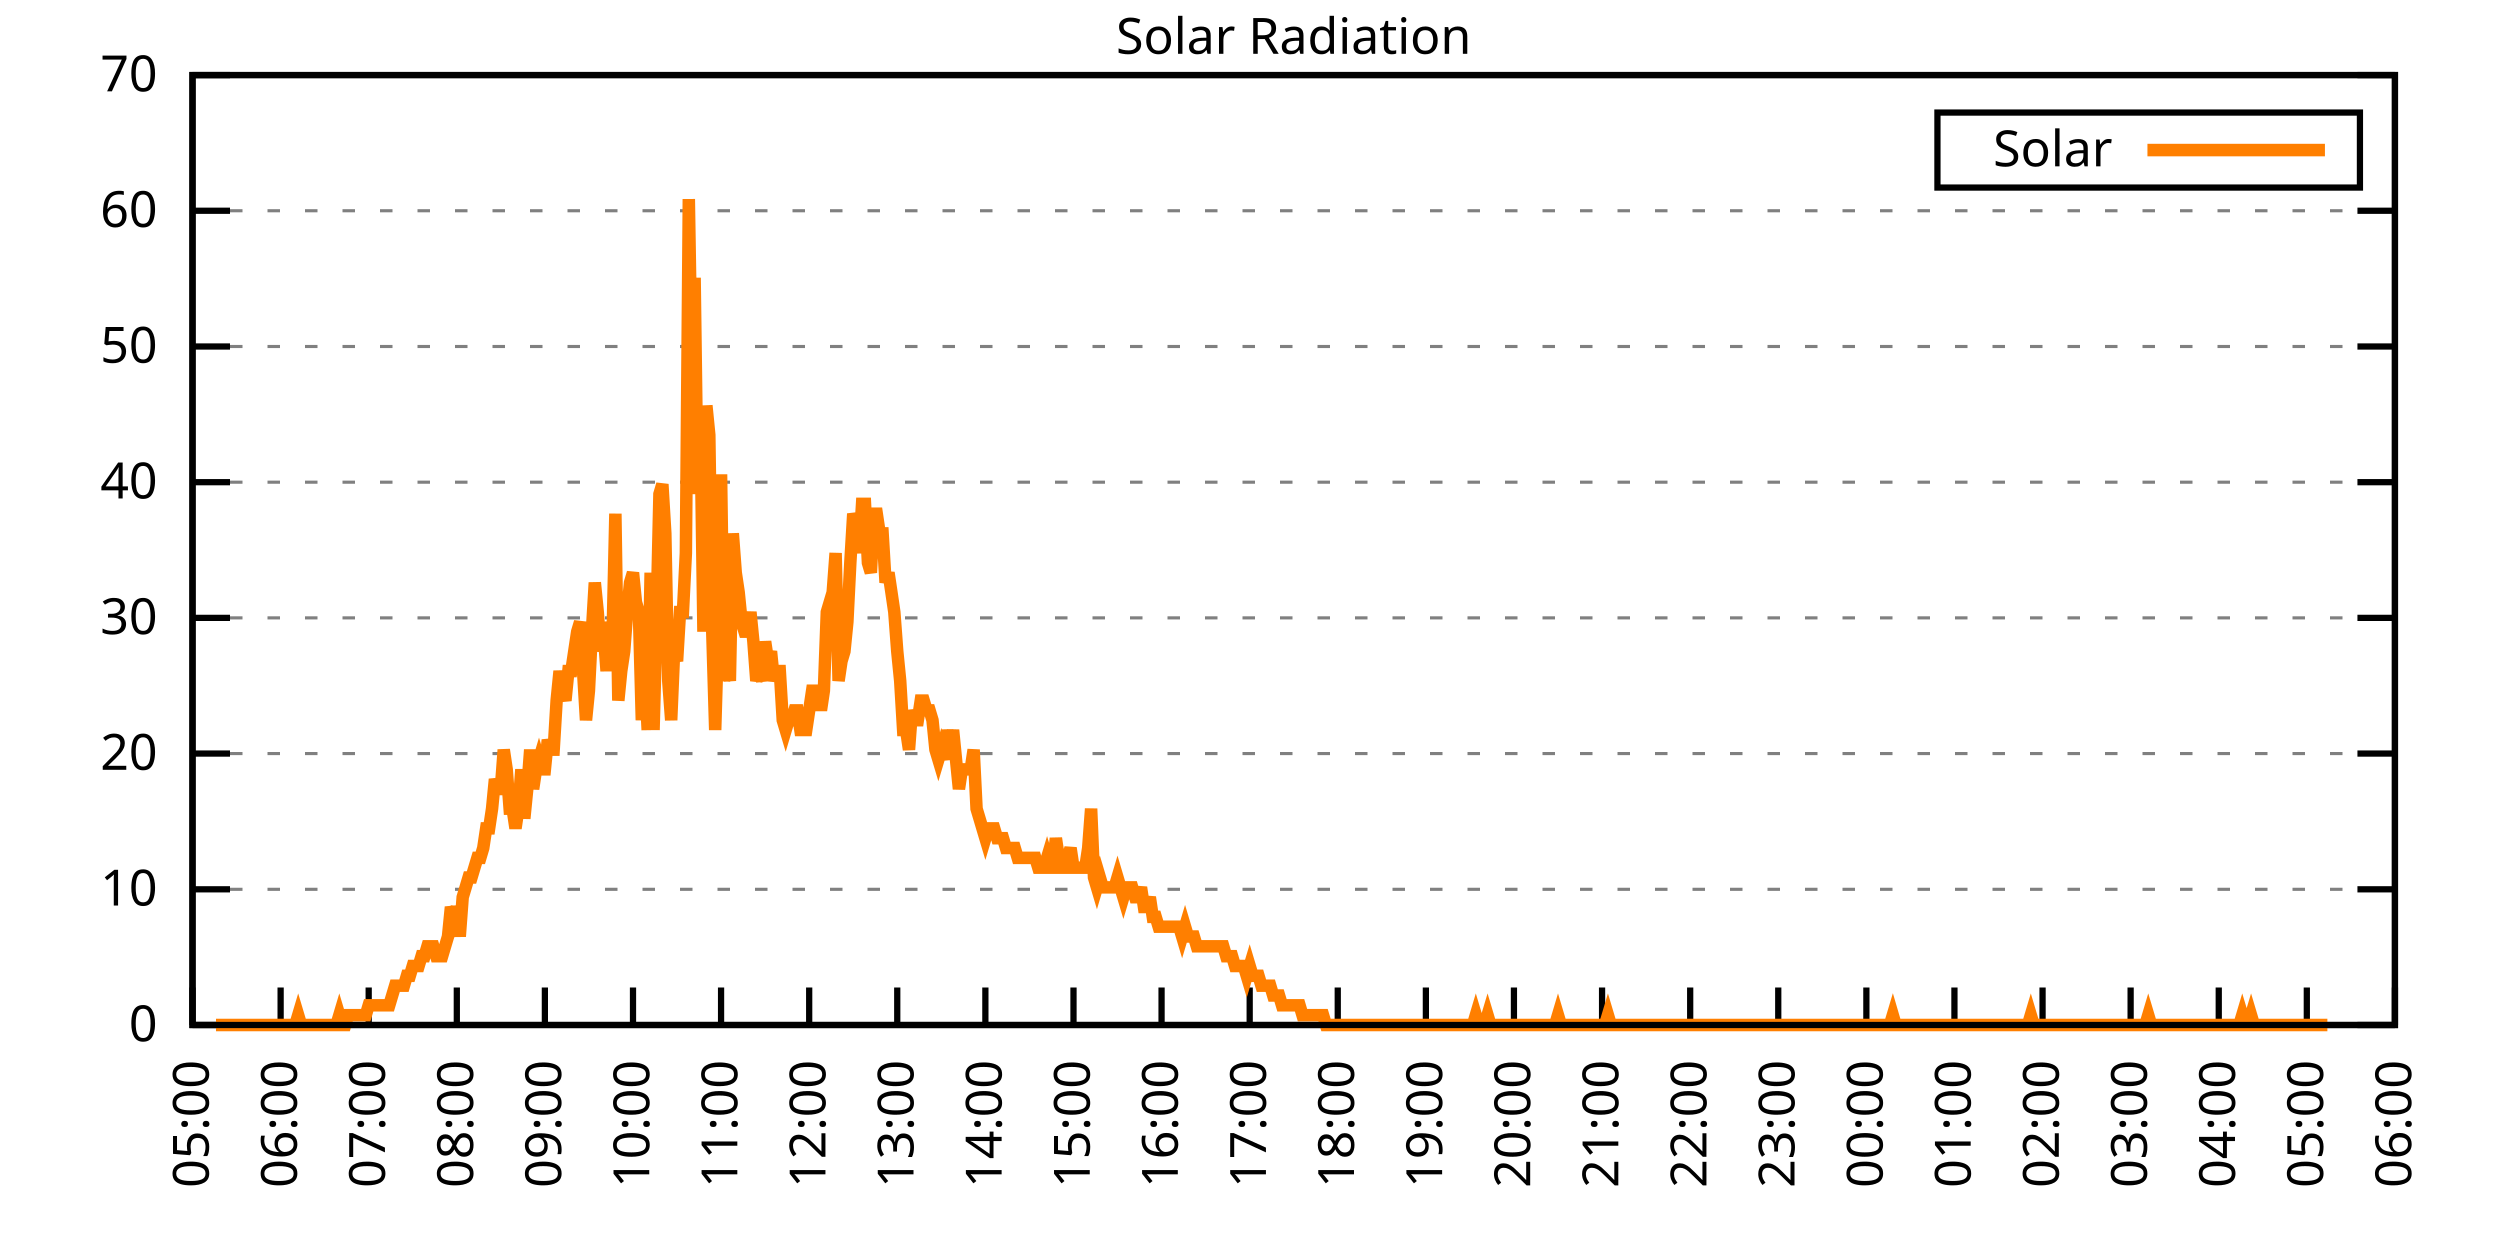
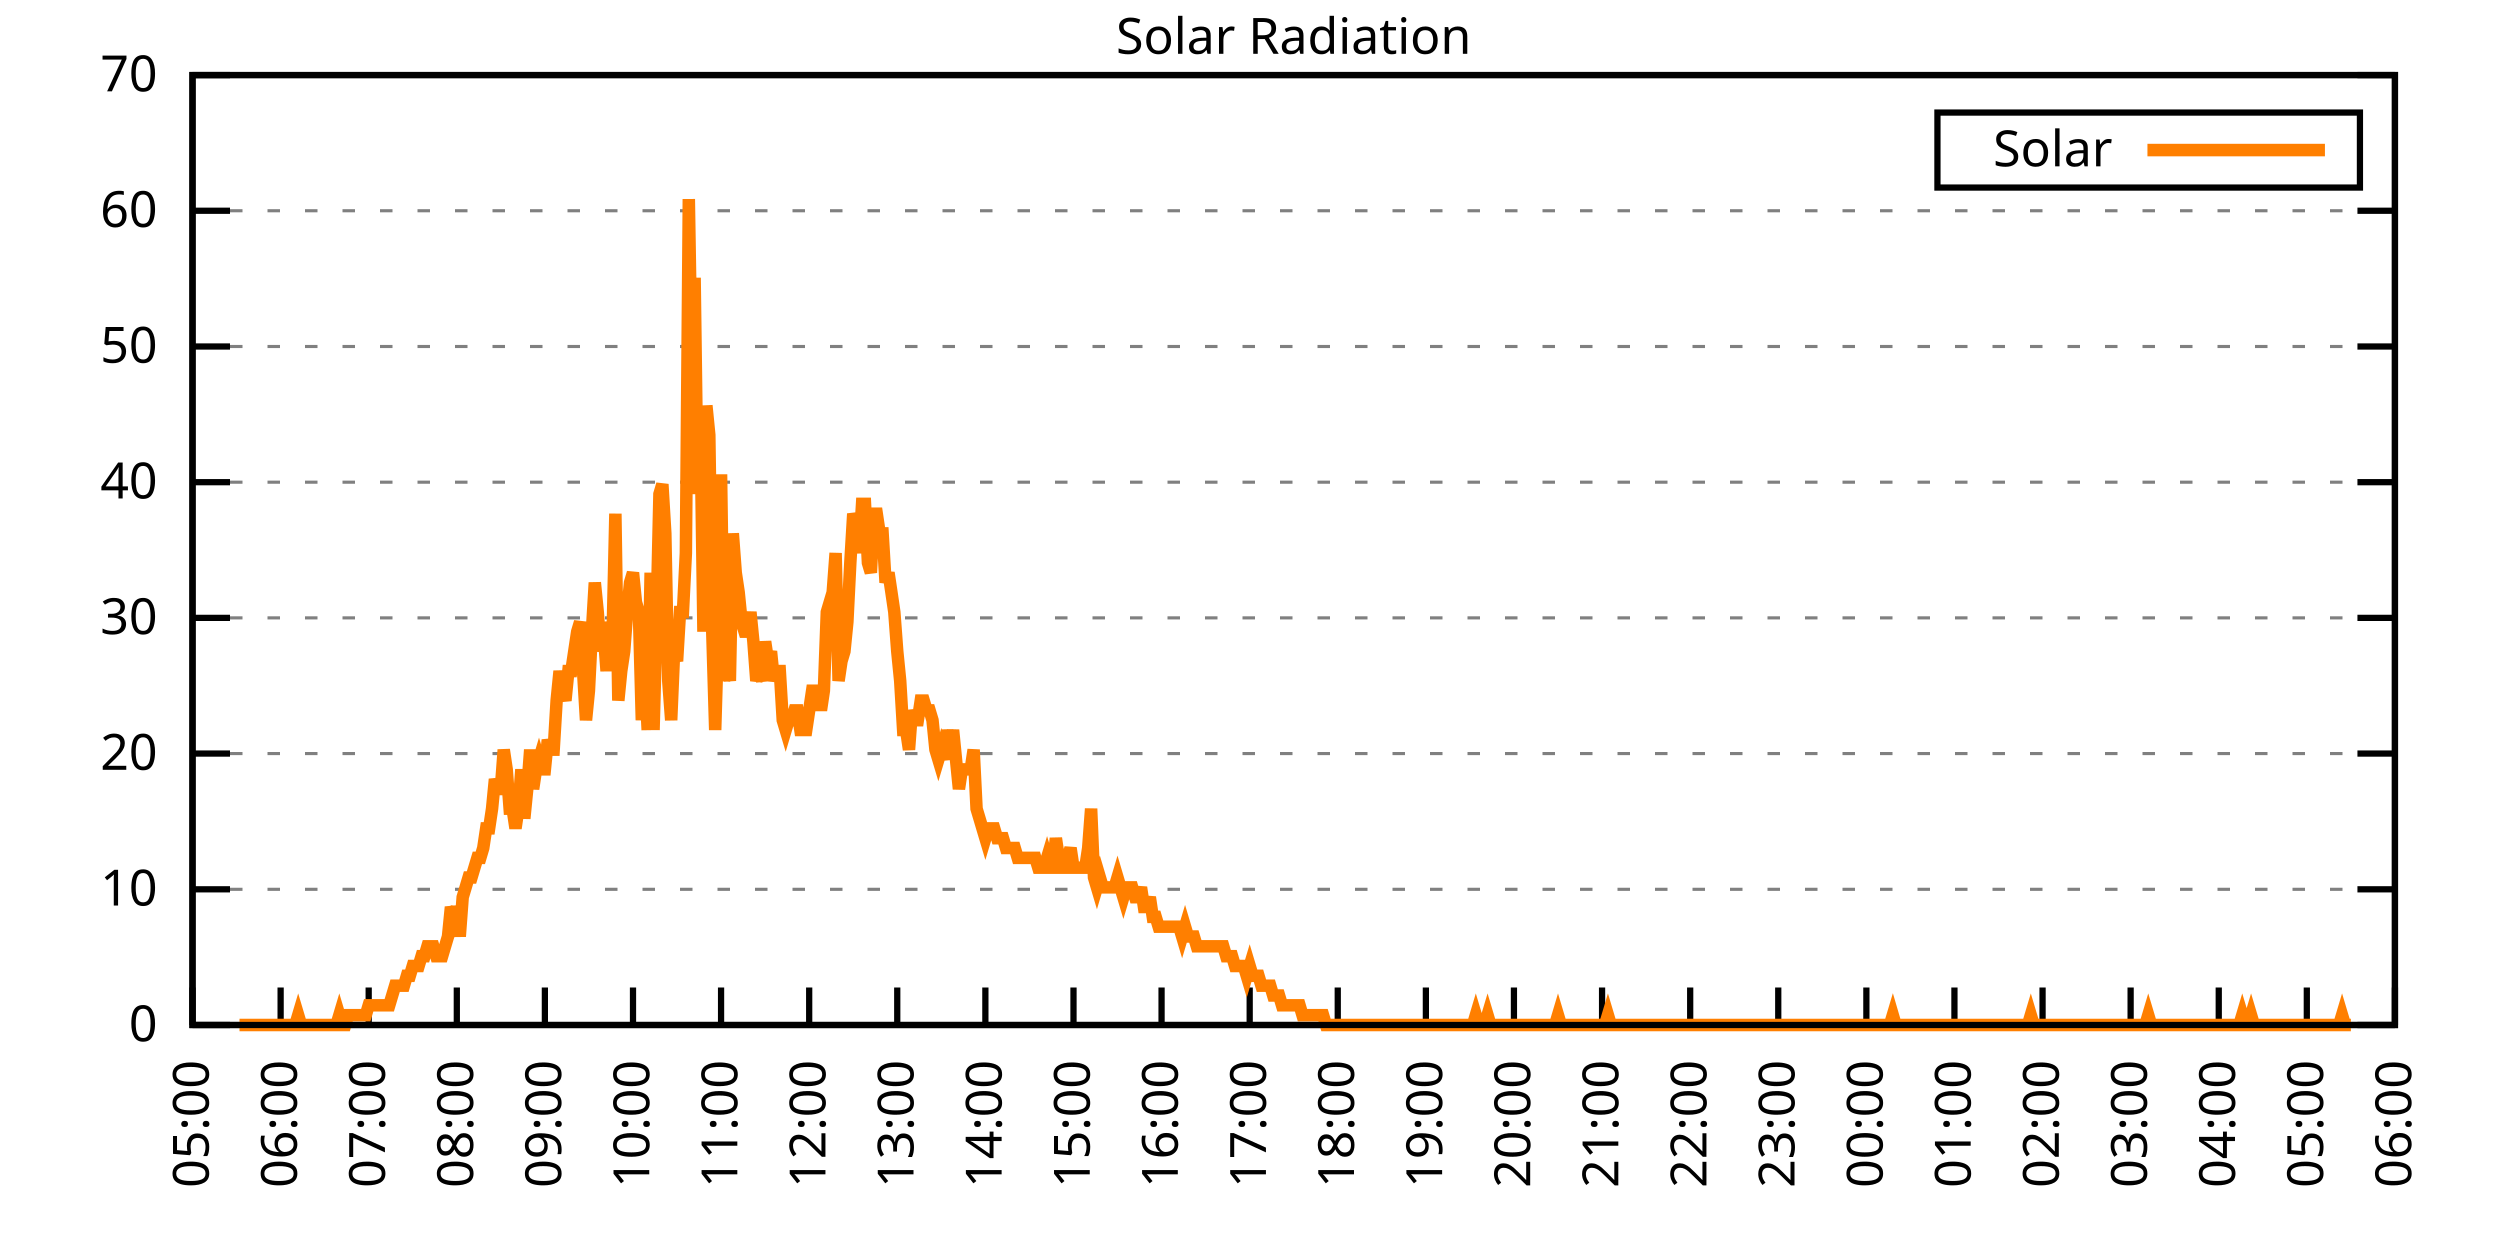
<svg xmlns="http://www.w3.org/2000/svg" xmlns:xlink="http://www.w3.org/1999/xlink" width="400" height="200" viewBox="0 0 400 200">
  <g id="gnuplot_canvas">
    <rect x="0" y="0" width="400" height="200" fill="none" />
    <defs>
      <circle id="gpDot" r="0.5" stroke-width="0.5" stroke="currentColor" />
      <path id="gpPt0" stroke-width="0.333" stroke="currentColor" d="M-1,0 h2 M0,-1 v2" />
      <path id="gpPt1" stroke-width="0.333" stroke="currentColor" d="M-1,-1 L1,1 M1,-1 L-1,1" />
      <path id="gpPt2" stroke-width="0.333" stroke="currentColor" d="M-1,0 L1,0 M0,-1 L0,1 M-1,-1 L1,1 M-1,1 L1,-1" />
      <rect id="gpPt3" stroke-width="0.333" stroke="currentColor" x="-1" y="-1" width="2" height="2" />
      <rect id="gpPt4" stroke-width="0.333" stroke="currentColor" fill="currentColor" x="-1" y="-1" width="2" height="2" />
      <circle id="gpPt5" stroke-width="0.333" stroke="currentColor" cx="0" cy="0" r="1" />
      <use xlink:href="#gpPt5" id="gpPt6" fill="currentColor" stroke="none" />
      <path id="gpPt7" stroke-width="0.333" stroke="currentColor" d="M0,-1.33 L-1.33,0.67 L1.33,0.67 z" />
      <use xlink:href="#gpPt7" id="gpPt8" fill="currentColor" stroke="none" />
      <use xlink:href="#gpPt7" id="gpPt9" stroke="currentColor" transform="rotate(180)" />
      <use xlink:href="#gpPt9" id="gpPt10" fill="currentColor" stroke="none" />
      <use xlink:href="#gpPt3" id="gpPt11" stroke="currentColor" transform="rotate(45)" />
      <use xlink:href="#gpPt11" id="gpPt12" fill="currentColor" stroke="none" />
      <path id="gpPt13" stroke-width="0.333" stroke="currentColor" d="M0,1.330 L1.265,0.411 L0.782,-1.067 L-0.782,-1.076 L-1.265,0.411 z" />
      <use xlink:href="#gpPt13" id="gpPt14" fill="currentColor" stroke="none" />
      <filter id="textbox" filterUnits="objectBoundingBox" x="0" y="0" height="1" width="1">
        <feFlood flood-color="white" flood-opacity="1" result="bgnd" />
        <feComposite in="SourceGraphic" in2="bgnd" operator="atop" />
      </filter>
      <filter id="greybox" filterUnits="objectBoundingBox" x="0" y="0" height="1" width="1">
        <feFlood flood-color="lightgrey" flood-opacity="1" result="grey" />
        <feComposite in="SourceGraphic" in2="grey" operator="atop" />
      </filter>
    </defs>
    <g fill="none" color="white" stroke="currentColor" stroke-width="1.00" stroke-linecap="butt" stroke-linejoin="miter">
</g>
    <g fill="none" color="black" stroke="currentColor" stroke-width="1.00" stroke-linecap="butt" stroke-linejoin="miter">
      <g stroke="none" shape-rendering="crispEdges">
        <polygon fill="rgb(255, 255, 255)" points="30.80,164.00 383.18,164.00 383.18,12.02 30.80,12.02 " />
      </g>
    </g>
    <g fill="none" color="black" stroke="currentColor" stroke-width="1.00" stroke-linecap="butt" stroke-linejoin="miter">
</g>
    <g fill="none" color="black" stroke="black" stroke-width="0.50" stroke-linecap="butt" stroke-linejoin="miter">
</g>
    <g fill="none" color="gray" stroke="currentColor" stroke-width="0.50" stroke-linecap="butt" stroke-linejoin="miter">
      <path stroke="gray" stroke-dasharray="2,4" class="gridline" d="M30.80,164.00 L383.19,164.00  " />
    </g>
    <g fill="none" color="gray" stroke="gray" stroke-width="1.00" stroke-linecap="butt" stroke-linejoin="miter">
</g>
    <g fill="none" color="black" stroke="currentColor" stroke-width="1.00" stroke-linecap="butt" stroke-linejoin="miter">
      <path stroke="black" d="M30.80,164.00 L36.80,164.00 M383.19,164.00 L377.19,164.00  " />
      <g transform="translate(25.20,166.60)" stroke="none" fill="black" font-family="Sans" font-size="8.00" text-anchor="end">
        <text>
          <tspan font-family="Sans"> 0</tspan>
        </text>
      </g>
    </g>
    <g fill="none" color="black" stroke="currentColor" stroke-width="1.00" stroke-linecap="butt" stroke-linejoin="miter">
</g>
    <g fill="none" color="black" stroke="black" stroke-width="0.50" stroke-linecap="butt" stroke-linejoin="miter">
</g>
    <g fill="none" color="gray" stroke="currentColor" stroke-width="0.50" stroke-linecap="butt" stroke-linejoin="miter">
      <path stroke="gray" stroke-dasharray="2,4" class="gridline" d="M30.80,142.29 L383.19,142.29  " />
    </g>
    <g fill="none" color="gray" stroke="gray" stroke-width="1.00" stroke-linecap="butt" stroke-linejoin="miter">
</g>
    <g fill="none" color="black" stroke="currentColor" stroke-width="1.00" stroke-linecap="butt" stroke-linejoin="miter">
      <path stroke="black" d="M30.80,142.29 L36.80,142.29 M383.19,142.29 L377.19,142.29  " />
      <g transform="translate(25.20,144.89)" stroke="none" fill="black" font-family="Sans" font-size="8.00" text-anchor="end">
        <text>
          <tspan font-family="Sans"> 10</tspan>
        </text>
      </g>
    </g>
    <g fill="none" color="black" stroke="currentColor" stroke-width="1.00" stroke-linecap="butt" stroke-linejoin="miter">
</g>
    <g fill="none" color="black" stroke="black" stroke-width="0.50" stroke-linecap="butt" stroke-linejoin="miter">
</g>
    <g fill="none" color="gray" stroke="currentColor" stroke-width="0.50" stroke-linecap="butt" stroke-linejoin="miter">
      <path stroke="gray" stroke-dasharray="2,4" class="gridline" d="M30.80,120.57 L383.19,120.57  " />
    </g>
    <g fill="none" color="gray" stroke="gray" stroke-width="1.00" stroke-linecap="butt" stroke-linejoin="miter">
</g>
    <g fill="none" color="black" stroke="currentColor" stroke-width="1.00" stroke-linecap="butt" stroke-linejoin="miter">
      <path stroke="black" d="M30.80,120.57 L36.80,120.57 M383.19,120.57 L377.19,120.57  " />
      <g transform="translate(25.20,123.17)" stroke="none" fill="black" font-family="Sans" font-size="8.00" text-anchor="end">
        <text>
          <tspan font-family="Sans"> 20</tspan>
        </text>
      </g>
    </g>
    <g fill="none" color="black" stroke="currentColor" stroke-width="1.00" stroke-linecap="butt" stroke-linejoin="miter">
</g>
    <g fill="none" color="black" stroke="black" stroke-width="0.50" stroke-linecap="butt" stroke-linejoin="miter">
</g>
    <g fill="none" color="gray" stroke="currentColor" stroke-width="0.50" stroke-linecap="butt" stroke-linejoin="miter">
      <path stroke="gray" stroke-dasharray="2,4" class="gridline" d="M30.80,98.86 L383.19,98.86  " />
    </g>
    <g fill="none" color="gray" stroke="gray" stroke-width="1.00" stroke-linecap="butt" stroke-linejoin="miter">
</g>
    <g fill="none" color="black" stroke="currentColor" stroke-width="1.00" stroke-linecap="butt" stroke-linejoin="miter">
      <path stroke="black" d="M30.80,98.86 L36.80,98.86 M383.19,98.86 L377.19,98.86  " />
      <g transform="translate(25.20,101.46)" stroke="none" fill="black" font-family="Sans" font-size="8.00" text-anchor="end">
        <text>
          <tspan font-family="Sans"> 30</tspan>
        </text>
      </g>
    </g>
    <g fill="none" color="black" stroke="currentColor" stroke-width="1.00" stroke-linecap="butt" stroke-linejoin="miter">
</g>
    <g fill="none" color="black" stroke="black" stroke-width="0.50" stroke-linecap="butt" stroke-linejoin="miter">
</g>
    <g fill="none" color="gray" stroke="currentColor" stroke-width="0.50" stroke-linecap="butt" stroke-linejoin="miter">
      <path stroke="gray" stroke-dasharray="2,4" class="gridline" d="M30.80,77.15 L383.19,77.15  " />
    </g>
    <g fill="none" color="gray" stroke="gray" stroke-width="1.00" stroke-linecap="butt" stroke-linejoin="miter">
</g>
    <g fill="none" color="black" stroke="currentColor" stroke-width="1.00" stroke-linecap="butt" stroke-linejoin="miter">
      <path stroke="black" d="M30.80,77.15 L36.80,77.15 M383.19,77.15 L377.19,77.15  " />
      <g transform="translate(25.20,79.75)" stroke="none" fill="black" font-family="Sans" font-size="8.00" text-anchor="end">
        <text>
          <tspan font-family="Sans"> 40</tspan>
        </text>
      </g>
    </g>
    <g fill="none" color="black" stroke="currentColor" stroke-width="1.00" stroke-linecap="butt" stroke-linejoin="miter">
</g>
    <g fill="none" color="black" stroke="black" stroke-width="0.50" stroke-linecap="butt" stroke-linejoin="miter">
</g>
    <g fill="none" color="gray" stroke="currentColor" stroke-width="0.50" stroke-linecap="butt" stroke-linejoin="miter">
      <path stroke="gray" stroke-dasharray="2,4" class="gridline" d="M30.80,55.44 L383.19,55.44  " />
    </g>
    <g fill="none" color="gray" stroke="gray" stroke-width="1.00" stroke-linecap="butt" stroke-linejoin="miter">
</g>
    <g fill="none" color="black" stroke="currentColor" stroke-width="1.00" stroke-linecap="butt" stroke-linejoin="miter">
      <path stroke="black" d="M30.80,55.44 L36.80,55.44 M383.19,55.44 L377.19,55.44  " />
      <g transform="translate(25.20,58.04)" stroke="none" fill="black" font-family="Sans" font-size="8.00" text-anchor="end">
        <text>
          <tspan font-family="Sans"> 50</tspan>
        </text>
      </g>
    </g>
    <g fill="none" color="black" stroke="currentColor" stroke-width="1.00" stroke-linecap="butt" stroke-linejoin="miter">
</g>
    <g fill="none" color="black" stroke="black" stroke-width="0.50" stroke-linecap="butt" stroke-linejoin="miter">
</g>
    <g fill="none" color="gray" stroke="currentColor" stroke-width="0.50" stroke-linecap="butt" stroke-linejoin="miter">
      <path stroke="gray" stroke-dasharray="2,4" class="gridline" d="M30.80,33.72 L383.19,33.72  " />
    </g>
    <g fill="none" color="gray" stroke="gray" stroke-width="1.00" stroke-linecap="butt" stroke-linejoin="miter">
</g>
    <g fill="none" color="black" stroke="currentColor" stroke-width="1.00" stroke-linecap="butt" stroke-linejoin="miter">
      <path stroke="black" d="M30.80,33.72 L36.80,33.72 M383.19,33.72 L377.19,33.72  " />
      <g transform="translate(25.20,36.32)" stroke="none" fill="black" font-family="Sans" font-size="8.00" text-anchor="end">
        <text>
          <tspan font-family="Sans"> 60</tspan>
        </text>
      </g>
    </g>
    <g fill="none" color="black" stroke="currentColor" stroke-width="1.00" stroke-linecap="butt" stroke-linejoin="miter">
</g>
    <g fill="none" color="black" stroke="black" stroke-width="0.50" stroke-linecap="butt" stroke-linejoin="miter">
</g>
    <g fill="none" color="gray" stroke="currentColor" stroke-width="0.50" stroke-linecap="butt" stroke-linejoin="miter">
      <path stroke="gray" stroke-dasharray="2,4" class="gridline" d="M30.80,12.01 L383.19,12.01  " />
    </g>
    <g fill="none" color="gray" stroke="gray" stroke-width="1.00" stroke-linecap="butt" stroke-linejoin="miter">
</g>
    <g fill="none" color="black" stroke="currentColor" stroke-width="1.00" stroke-linecap="butt" stroke-linejoin="miter">
      <path stroke="black" d="M30.80,12.01 L36.80,12.01 M383.19,12.01 L377.19,12.01  " />
      <g transform="translate(25.20,14.61)" stroke="none" fill="black" font-family="Sans" font-size="8.00" text-anchor="end">
        <text>
          <tspan font-family="Sans"> 70</tspan>
        </text>
      </g>
    </g>
    <g fill="none" color="black" stroke="currentColor" stroke-width="1.00" stroke-linecap="butt" stroke-linejoin="miter">
      <path stroke="black" d="M30.80,164.00 L30.80,158.00  " />
      <g transform="translate(33.40,169.60) rotate(270.00)" stroke="none" fill="black" font-family="Sans" font-size="8.00" text-anchor="end">
        <text>
          <tspan font-family="Sans">05:00</tspan>
        </text>
      </g>
    </g>
    <g fill="none" color="black" stroke="currentColor" stroke-width="1.00" stroke-linecap="butt" stroke-linejoin="miter">
      <path stroke="black" d="M44.90,164.00 L44.90,158.00  " />
      <g transform="translate(47.50,169.60) rotate(270.00)" stroke="none" fill="black" font-family="Sans" font-size="8.00" text-anchor="end">
        <text>
          <tspan font-family="Sans">06:00</tspan>
        </text>
      </g>
    </g>
    <g fill="none" color="black" stroke="currentColor" stroke-width="1.00" stroke-linecap="butt" stroke-linejoin="miter">
      <path stroke="black" d="M58.99,164.00 L58.99,158.00  " />
      <g transform="translate(61.59,169.60) rotate(270.00)" stroke="none" fill="black" font-family="Sans" font-size="8.00" text-anchor="end">
        <text>
          <tspan font-family="Sans">07:00</tspan>
        </text>
      </g>
    </g>
    <g fill="none" color="black" stroke="currentColor" stroke-width="1.00" stroke-linecap="butt" stroke-linejoin="miter">
      <path stroke="black" d="M73.09,164.00 L73.09,158.00  " />
      <g transform="translate(75.69,169.60) rotate(270.00)" stroke="none" fill="black" font-family="Sans" font-size="8.00" text-anchor="end">
        <text>
          <tspan font-family="Sans">08:00</tspan>
        </text>
      </g>
    </g>
    <g fill="none" color="black" stroke="currentColor" stroke-width="1.00" stroke-linecap="butt" stroke-linejoin="miter">
      <path stroke="black" d="M87.18,164.00 L87.18,158.00  " />
      <g transform="translate(89.78,169.60) rotate(270.00)" stroke="none" fill="black" font-family="Sans" font-size="8.00" text-anchor="end">
        <text>
          <tspan font-family="Sans">09:00</tspan>
        </text>
      </g>
    </g>
    <g fill="none" color="black" stroke="currentColor" stroke-width="1.00" stroke-linecap="butt" stroke-linejoin="miter">
      <path stroke="black" d="M101.28,164.00 L101.28,158.00  " />
      <g transform="translate(103.88,169.60) rotate(270.00)" stroke="none" fill="black" font-family="Sans" font-size="8.00" text-anchor="end">
        <text>
          <tspan font-family="Sans">10:00</tspan>
        </text>
      </g>
    </g>
    <g fill="none" color="black" stroke="currentColor" stroke-width="1.00" stroke-linecap="butt" stroke-linejoin="miter">
      <path stroke="black" d="M115.37,164.00 L115.37,158.00  " />
      <g transform="translate(117.97,169.60) rotate(270.00)" stroke="none" fill="black" font-family="Sans" font-size="8.00" text-anchor="end">
        <text>
          <tspan font-family="Sans">11:00</tspan>
        </text>
      </g>
    </g>
    <g fill="none" color="black" stroke="currentColor" stroke-width="1.00" stroke-linecap="butt" stroke-linejoin="miter">
      <path stroke="black" d="M129.47,164.00 L129.47,158.00  " />
      <g transform="translate(132.07,169.60) rotate(270.00)" stroke="none" fill="black" font-family="Sans" font-size="8.00" text-anchor="end">
        <text>
          <tspan font-family="Sans">12:00</tspan>
        </text>
      </g>
    </g>
    <g fill="none" color="black" stroke="currentColor" stroke-width="1.00" stroke-linecap="butt" stroke-linejoin="miter">
      <path stroke="black" d="M143.56,164.00 L143.56,158.00  " />
      <g transform="translate(146.16,169.60) rotate(270.00)" stroke="none" fill="black" font-family="Sans" font-size="8.00" text-anchor="end">
        <text>
          <tspan font-family="Sans">13:00</tspan>
        </text>
      </g>
    </g>
    <g fill="none" color="black" stroke="currentColor" stroke-width="1.00" stroke-linecap="butt" stroke-linejoin="miter">
      <path stroke="black" d="M157.66,164.00 L157.66,158.00  " />
      <g transform="translate(160.26,169.60) rotate(270.00)" stroke="none" fill="black" font-family="Sans" font-size="8.00" text-anchor="end">
        <text>
          <tspan font-family="Sans">14:00</tspan>
        </text>
      </g>
    </g>
    <g fill="none" color="black" stroke="currentColor" stroke-width="1.00" stroke-linecap="butt" stroke-linejoin="miter">
      <path stroke="black" d="M171.76,164.00 L171.76,158.00  " />
      <g transform="translate(174.36,169.60) rotate(270.00)" stroke="none" fill="black" font-family="Sans" font-size="8.00" text-anchor="end">
        <text>
          <tspan font-family="Sans">15:00</tspan>
        </text>
      </g>
    </g>
    <g fill="none" color="black" stroke="currentColor" stroke-width="1.00" stroke-linecap="butt" stroke-linejoin="miter">
      <path stroke="black" d="M185.85,164.00 L185.85,158.00  " />
      <g transform="translate(188.45,169.60) rotate(270.00)" stroke="none" fill="black" font-family="Sans" font-size="8.00" text-anchor="end">
        <text>
          <tspan font-family="Sans">16:00</tspan>
        </text>
      </g>
    </g>
    <g fill="none" color="black" stroke="currentColor" stroke-width="1.00" stroke-linecap="butt" stroke-linejoin="miter">
      <path stroke="black" d="M199.95,164.00 L199.95,158.00  " />
      <g transform="translate(202.55,169.60) rotate(270.00)" stroke="none" fill="black" font-family="Sans" font-size="8.00" text-anchor="end">
        <text>
          <tspan font-family="Sans">17:00</tspan>
        </text>
      </g>
    </g>
    <g fill="none" color="black" stroke="currentColor" stroke-width="1.00" stroke-linecap="butt" stroke-linejoin="miter">
      <path stroke="black" d="M214.04,164.00 L214.04,158.00  " />
      <g transform="translate(216.64,169.60) rotate(270.00)" stroke="none" fill="black" font-family="Sans" font-size="8.00" text-anchor="end">
        <text>
          <tspan font-family="Sans">18:00</tspan>
        </text>
      </g>
    </g>
    <g fill="none" color="black" stroke="currentColor" stroke-width="1.00" stroke-linecap="butt" stroke-linejoin="miter">
      <path stroke="black" d="M228.14,164.00 L228.14,158.00  " />
      <g transform="translate(230.74,169.60) rotate(270.00)" stroke="none" fill="black" font-family="Sans" font-size="8.00" text-anchor="end">
        <text>
          <tspan font-family="Sans">19:00</tspan>
        </text>
      </g>
    </g>
    <g fill="none" color="black" stroke="currentColor" stroke-width="1.00" stroke-linecap="butt" stroke-linejoin="miter">
      <path stroke="black" d="M242.23,164.00 L242.23,158.00  " />
      <g transform="translate(244.83,169.60) rotate(270.00)" stroke="none" fill="black" font-family="Sans" font-size="8.00" text-anchor="end">
        <text>
          <tspan font-family="Sans">20:00</tspan>
        </text>
      </g>
    </g>
    <g fill="none" color="black" stroke="currentColor" stroke-width="1.00" stroke-linecap="butt" stroke-linejoin="miter">
      <path stroke="black" d="M256.33,164.00 L256.33,158.00  " />
      <g transform="translate(258.93,169.60) rotate(270.00)" stroke="none" fill="black" font-family="Sans" font-size="8.00" text-anchor="end">
        <text>
          <tspan font-family="Sans">21:00</tspan>
        </text>
      </g>
    </g>
    <g fill="none" color="black" stroke="currentColor" stroke-width="1.00" stroke-linecap="butt" stroke-linejoin="miter">
      <path stroke="black" d="M270.43,164.00 L270.43,158.00  " />
      <g transform="translate(273.03,169.60) rotate(270.00)" stroke="none" fill="black" font-family="Sans" font-size="8.00" text-anchor="end">
        <text>
          <tspan font-family="Sans">22:00</tspan>
        </text>
      </g>
    </g>
    <g fill="none" color="black" stroke="currentColor" stroke-width="1.00" stroke-linecap="butt" stroke-linejoin="miter">
      <path stroke="black" d="M284.52,164.00 L284.52,158.00  " />
      <g transform="translate(287.12,169.60) rotate(270.00)" stroke="none" fill="black" font-family="Sans" font-size="8.00" text-anchor="end">
        <text>
          <tspan font-family="Sans">23:00</tspan>
        </text>
      </g>
    </g>
    <g fill="none" color="black" stroke="currentColor" stroke-width="1.00" stroke-linecap="butt" stroke-linejoin="miter">
      <path stroke="black" d="M298.62,164.00 L298.62,158.00  " />
      <g transform="translate(301.22,169.60) rotate(270.00)" stroke="none" fill="black" font-family="Sans" font-size="8.00" text-anchor="end">
        <text>
          <tspan font-family="Sans">00:00</tspan>
        </text>
      </g>
    </g>
    <g fill="none" color="black" stroke="currentColor" stroke-width="1.00" stroke-linecap="butt" stroke-linejoin="miter">
      <path stroke="black" d="M312.71,164.00 L312.71,158.00  " />
      <g transform="translate(315.31,169.60) rotate(270.00)" stroke="none" fill="black" font-family="Sans" font-size="8.00" text-anchor="end">
        <text>
          <tspan font-family="Sans">01:00</tspan>
        </text>
      </g>
    </g>
    <g fill="none" color="black" stroke="currentColor" stroke-width="1.00" stroke-linecap="butt" stroke-linejoin="miter">
      <path stroke="black" d="M326.81,164.00 L326.81,158.00  " />
      <g transform="translate(329.41,169.60) rotate(270.00)" stroke="none" fill="black" font-family="Sans" font-size="8.00" text-anchor="end">
        <text>
          <tspan font-family="Sans">02:00</tspan>
        </text>
      </g>
    </g>
    <g fill="none" color="black" stroke="currentColor" stroke-width="1.00" stroke-linecap="butt" stroke-linejoin="miter">
      <path stroke="black" d="M340.90,164.00 L340.90,158.00  " />
      <g transform="translate(343.50,169.60) rotate(270.00)" stroke="none" fill="black" font-family="Sans" font-size="8.00" text-anchor="end">
        <text>
          <tspan font-family="Sans">03:00</tspan>
        </text>
      </g>
    </g>
    <g fill="none" color="black" stroke="currentColor" stroke-width="1.00" stroke-linecap="butt" stroke-linejoin="miter">
      <path stroke="black" d="M355.00,164.00 L355.00,158.00  " />
      <g transform="translate(357.60,169.60) rotate(270.00)" stroke="none" fill="black" font-family="Sans" font-size="8.00" text-anchor="end">
        <text>
          <tspan font-family="Sans">04:00</tspan>
        </text>
      </g>
    </g>
    <g fill="none" color="black" stroke="currentColor" stroke-width="1.00" stroke-linecap="butt" stroke-linejoin="miter">
      <path stroke="black" d="M369.09,164.00 L369.09,158.00  " />
      <g transform="translate(371.69,169.60) rotate(270.00)" stroke="none" fill="black" font-family="Sans" font-size="8.00" text-anchor="end">
        <text>
          <tspan font-family="Sans">05:00</tspan>
        </text>
      </g>
    </g>
    <g fill="none" color="black" stroke="currentColor" stroke-width="1.00" stroke-linecap="butt" stroke-linejoin="miter">
      <path stroke="black" d="M383.19,164.00 L383.19,158.00  " />
      <g transform="translate(385.79,169.60) rotate(270.00)" stroke="none" fill="black" font-family="Sans" font-size="8.00" text-anchor="end">
        <text>
          <tspan font-family="Sans">06:00</tspan>
        </text>
      </g>
    </g>
    <g fill="none" color="black" stroke="currentColor" stroke-width="1.00" stroke-linecap="butt" stroke-linejoin="miter">
</g>
    <g fill="none" color="black" stroke="currentColor" stroke-width="1.00" stroke-linecap="butt" stroke-linejoin="miter">
      <path stroke="black" d="M30.80,12.01 L30.80,164.00 L383.19,164.00 L383.19,12.01 L30.80,12.01 Z  " />
    </g>
    <g fill="none" color="black" stroke="currentColor" stroke-width="1.00" stroke-linecap="butt" stroke-linejoin="miter">
</g>
    <g fill="none" color="black" stroke="currentColor" stroke-width="1.00" stroke-linecap="butt" stroke-linejoin="miter">
      <path stroke="black" d="M309.99,30.01 L309.99,18.01 L377.59,18.01 L377.59,30.01 L309.99,30.01 Z  " />
    </g>
    <g id="Solar_Radiation_plot_1">
      <g fill="none" color="white" stroke="black" stroke-width="2.00" stroke-linecap="butt" stroke-linejoin="miter">
</g>
      <g fill="none" color="black" stroke="currentColor" stroke-width="2.00" stroke-linecap="butt" stroke-linejoin="miter">
        <g transform="translate(337.99,26.61)" stroke="none" fill="black" font-family="Sans" font-size="8.00" text-anchor="end">
          <text>
            <tspan font-family="Sans">Solar</tspan>
          </text>
        </g>
      </g>
      <g fill="none" color="black" stroke="currentColor" stroke-width="2.00" stroke-linecap="butt" stroke-linejoin="miter">
-         <path stroke="rgb(255, 127,   0)" d="M343.59,24.01 L371.99,24.01 M34.56,164.00 L35.03,164.00 L35.50,164.00 L35.97,164.00 L36.44,164.00 L36.91,164.00   L37.38,164.00 L37.85,164.00 L38.32,164.00 L38.79,164.00 L39.26,164.00 L39.73,164.00 L40.20,164.00 L40.67,164.00   L41.14,164.00 L41.61,164.00 L42.08,164.00 L42.55,164.00 L43.02,164.00 L43.49,164.00 L43.96,164.00 L44.43,164.00   L44.90,164.00 L45.37,164.00 L45.84,164.00 L46.31,164.00 L46.78,164.00 L47.24,164.00 L47.71,162.43 L48.18,164.00   L48.65,164.00 L49.12,164.00 L49.59,164.00 L50.06,164.00 L50.53,164.00 L51.00,164.00 L51.47,164.00 L51.94,164.00   L52.41,164.00 L52.88,164.00 L53.35,164.00 L53.82,164.00 L54.29,162.43 L54.76,164.00 L55.23,164.00 L55.70,162.43   L56.17,162.43 L56.64,162.43 L57.11,162.43 L57.58,162.43 L58.05,162.43 L58.52,162.43 L58.99,160.85 L59.46,160.85   L59.93,160.85 L60.40,160.85 L60.87,160.85 L61.34,160.85 L61.81,160.85 L62.28,160.85 L62.75,159.28 L63.22,157.71   L63.69,157.71 L64.16,157.71 L64.63,157.71 L65.10,156.13 L65.57,156.13 L66.04,154.56 L66.51,154.56 L66.98,154.56   L67.45,152.99 L67.92,152.99 L68.39,151.41 L68.86,151.41 L69.33,151.41 L69.80,152.99 L70.27,152.99 L70.74,152.99   L71.21,151.41 L71.68,149.84 L72.15,145.12 L72.62,146.70 L73.09,145.12 L73.56,149.84 L74.03,143.55 L74.50,141.98   L74.97,140.40 L75.44,140.40 L75.91,138.83 L76.38,137.26 L76.85,137.26 L77.32,135.68 L77.79,132.54 L78.26,132.54   L78.73,129.39 L79.19,124.67 L79.66,126.24 L80.13,126.24 L80.60,119.95 L81.07,123.10 L81.54,129.39 L82.01,129.39   L82.48,132.54 L82.95,129.39 L83.42,123.10 L83.89,130.96 L84.36,126.24 L84.83,119.95 L85.30,126.24 L85.77,123.10   L86.24,121.52 L86.71,123.10 L87.18,123.10 L87.65,118.38 L88.12,119.95 L88.59,119.95 L89.06,112.09 L89.53,107.37   L90.00,110.51 L90.47,112.09 L90.94,107.37 L91.41,107.37 L91.88,104.22 L92.35,101.07 L92.82,99.50 L93.29,107.37   L93.76,115.23 L94.23,110.51 L94.70,101.07 L95.17,93.21 L95.64,97.93 L96.11,104.22 L96.58,101.07 L97.05,107.37   L97.52,99.50 L97.99,102.65 L98.46,82.19 L98.93,112.09 L99.40,107.37 L99.87,104.22 L100.34,97.93 L100.81,93.21   L101.28,91.63 L101.75,96.35 L102.22,97.93 L102.69,115.23 L103.16,107.37 L103.63,116.80 L104.10,91.63 L104.57,116.80   L105.04,99.50 L105.51,79.05 L105.98,77.48 L106.45,85.34 L106.92,108.94 L107.39,115.23 L107.86,104.22 L108.33,105.79   L108.80,97.93 L109.27,97.93 L109.74,88.49 L110.21,31.85 L110.68,60.17 L111.14,44.44 L111.61,79.05 L112.08,68.04   L112.55,101.07 L113.02,64.89 L113.49,69.61 L113.96,101.07 L114.43,116.80 L114.90,101.07 L115.37,75.90 L115.84,108.94   L116.31,105.79 L116.78,108.94 L117.25,85.34 L117.72,91.63 L118.19,94.78 L118.66,99.50 L119.13,101.07 L119.60,101.07   L120.07,97.93 L120.54,102.65 L121.01,108.94 L121.48,107.37 L121.95,108.94 L122.42,102.65 L122.89,105.79 L123.36,104.22   L123.83,108.94 L124.30,107.37 L124.77,107.37 L125.24,115.23 L125.71,116.80 L126.18,115.23 L126.65,115.23 L127.12,113.66   L127.59,113.66 L128.06,116.80 L128.53,116.80 L129.00,116.80 L129.47,113.66 L129.94,110.51 L130.41,110.51 L130.88,110.51   L131.35,113.66 L131.82,110.51 L132.29,97.93 L132.76,96.35 L133.23,94.78 L133.70,88.49 L134.17,108.94 L134.64,105.79   L135.11,104.22 L135.58,99.50 L136.05,90.06 L136.52,82.19 L136.99,83.77 L137.46,88.49 L137.93,80.62 L138.40,80.62   L138.87,90.06 L139.34,91.63 L139.81,82.19 L140.28,82.19 L140.75,85.34 L141.22,85.34 L141.69,93.21 L142.16,91.63   L142.63,94.78 L143.09,97.93 L143.56,104.22 L144.03,108.94 L144.50,116.80 L144.97,116.80 L145.44,119.95 L145.91,113.66   L146.38,115.23 L146.85,115.23 L147.32,112.09 L147.79,112.09 L148.26,113.66 L148.73,113.66 L149.20,115.23 L149.67,119.95   L150.14,121.52 L150.61,119.95 L151.08,121.52 L151.55,116.80 L152.02,119.95 L152.49,116.80 L152.96,121.52 L153.43,126.24   L153.90,123.10 L154.37,123.10 L154.84,123.10 L155.31,123.10 L155.78,119.95 L156.25,129.39 L156.72,130.96 L157.19,132.54   L157.66,134.11 L158.13,132.54 L158.60,132.54 L159.07,132.54 L159.54,134.11 L160.01,134.11 L160.48,134.11 L160.95,135.68   L161.42,135.68 L161.89,135.68 L162.36,135.68 L162.83,137.26 L163.30,137.26 L163.77,137.26 L164.24,137.26 L164.71,137.26   L165.18,137.26 L165.65,137.26 L166.12,138.83 L166.59,138.83 L167.06,138.83 L167.53,137.26 L168.00,138.83 L168.47,138.83   L168.94,134.11 L169.41,137.26 L169.88,138.83 L170.35,138.83 L170.82,137.26 L171.29,135.68 L171.76,138.83 L172.23,138.83   L172.70,138.83 L173.17,138.83 L173.64,138.83 L174.11,135.68 L174.58,129.39 L175.04,140.40 L175.51,141.98 L175.98,140.40   L176.45,141.98 L176.92,141.98 L177.39,141.98 L177.86,141.98 L178.33,141.98 L178.80,140.40 L179.27,141.98 L179.74,143.55   L180.21,141.98 L180.68,141.98 L181.15,141.98 L181.62,143.55 L182.09,143.55 L182.56,141.98 L183.03,145.12 L183.50,145.12   L183.97,143.55 L184.44,146.70 L184.91,146.70 L185.38,148.27 L185.85,148.27 L186.32,148.27 L186.79,148.27 L187.26,148.27   L187.73,148.27 L188.20,148.27 L188.67,148.27 L189.14,149.84 L189.61,148.27 L190.08,149.84 L190.55,149.84 L191.02,149.84   L191.49,151.41 L191.96,151.41 L192.43,151.41 L192.90,151.41 L193.37,151.41 L193.84,151.41 L194.31,151.41 L194.78,151.41   L195.25,151.41 L195.72,151.41 L196.19,152.99 L196.66,152.99 L197.13,152.99 L197.60,154.56 L198.07,154.56 L198.54,154.56   L199.01,154.56 L199.48,156.13 L199.95,154.56 L200.42,156.13 L200.89,156.13 L201.36,156.13 L201.83,157.71 L202.30,157.71   L202.77,157.71 L203.24,157.71 L203.71,159.28 L204.18,159.28 L204.65,159.28 L205.12,160.85 L205.59,160.85 L206.06,160.85   L206.53,160.85 L207.00,160.85 L207.46,160.85 L207.93,160.85 L208.40,162.43 L208.87,162.43 L209.34,162.43 L209.81,162.43   L210.28,162.43 L210.75,162.43 L211.22,162.43 L211.69,162.43 L212.16,164.00 L212.63,164.00 L213.10,164.00 L213.57,164.00   L214.04,164.00 L214.51,164.00 L214.98,164.00 L215.45,164.00 L215.92,164.00 L216.39,164.00 L216.86,164.00 L217.33,164.00   L217.80,164.00 L218.27,164.00 L218.74,164.00 L219.21,164.00 L219.68,164.00 L220.15,164.00 L220.62,164.00 L221.09,164.00   L221.56,164.00 L222.03,164.00 L222.50,164.00 L222.97,164.00 L223.44,164.00 L223.91,164.00 L224.38,164.00 L224.85,164.00   L225.32,164.00 L225.79,164.00 L226.26,164.00 L226.73,164.00 L227.20,164.00 L227.67,164.00 L228.14,164.00 L228.61,164.00   L229.08,164.00 L229.55,164.00 L230.02,164.00 L230.49,164.00 L230.96,164.00 L231.43,164.00 L231.90,164.00 L232.37,164.00   L232.84,164.00 L233.31,164.00 L233.78,164.00 L234.25,164.00 L234.72,164.00 L235.19,164.00 L235.66,164.00 L236.13,162.43   L236.60,164.00 L237.07,164.00 L237.54,164.00 L238.01,162.43 L238.48,164.00 L238.95,164.00 L239.41,164.00 L239.88,164.00   L240.35,164.00 L240.82,164.00 L241.29,164.00 L241.76,164.00 L242.23,164.00 L242.70,164.00 L243.17,164.00 L243.64,164.00   L244.11,164.00 L244.58,164.00 L245.05,164.00 L245.52,164.00 L245.99,164.00 L246.46,164.00 L246.93,164.00 L247.40,164.00   L247.87,164.00 L248.34,164.00 L248.81,164.00 L249.28,162.43 L249.75,164.00 L250.22,164.00 L250.69,164.00 L251.16,164.00   L251.63,164.00 L252.10,164.00 L252.57,164.00 L253.04,164.00 L253.51,164.00 L253.98,164.00 L254.45,164.00 L254.92,164.00   L255.39,164.00 L255.86,164.00 L256.33,164.00 L256.80,164.00 L257.27,162.43 L257.74,164.00 L258.21,164.00 L258.68,164.00   L259.15,164.00 L259.62,164.00 L260.09,164.00 L260.56,164.00 L261.03,164.00 L261.50,164.00 L261.97,164.00 L262.44,164.00   L262.91,164.00 L263.38,164.00 L263.85,164.00 L264.32,164.00 L264.79,164.00 L265.26,164.00 L265.73,164.00 L266.20,164.00   L266.67,164.00 L267.14,164.00 L267.61,164.00 L268.08,164.00 L268.55,164.00 L269.02,164.00 L269.49,164.00 L269.96,164.00   L270.43,164.00 L270.90,164.00 L271.36,164.00 L271.83,164.00 L272.30,164.00 L272.77,164.00 L273.24,164.00 L273.71,164.00   L274.18,164.00 L274.65,164.00 L275.12,164.00 L275.59,164.00 L276.06,164.00 L276.53,164.00 L277.00,164.00 L277.47,164.00   L277.94,164.00 L278.41,164.00 L278.88,164.00 L279.35,164.00 L279.82,164.00 L280.29,164.00 L280.76,164.00 L281.23,164.00   L281.70,164.00 L282.17,164.00 L282.64,164.00 L283.11,164.00 L283.58,164.00 L284.05,164.00 L284.52,164.00 L284.99,164.00   L285.46,164.00 L285.93,164.00 L286.40,164.00 L286.87,164.00 L287.34,164.00 L287.81,164.00 L288.28,164.00 L288.75,164.00   L289.22,164.00 L289.69,164.00 L290.16,164.00 L290.63,164.00 L291.10,164.00 L291.57,164.00 L292.04,164.00 L292.51,164.00   L292.98,164.00 L293.45,164.00 L293.92,164.00 L294.39,164.00 L294.86,164.00 L295.33,164.00 L295.80,164.00 L296.27,164.00   L296.74,164.00 L297.21,164.00 L297.68,164.00 L298.15,164.00 L298.62,164.00 L299.09,164.00 L299.56,164.00 L300.03,164.00   L300.50,164.00 L300.97,164.00 L301.44,164.00 L301.91,164.00 L302.38,164.00 L302.85,162.43 L303.31,164.00 L303.78,164.00   L304.25,164.00 L304.72,164.00 L305.19,164.00 L305.66,164.00 L306.13,164.00 L306.60,164.00 L307.07,164.00 L307.54,164.00   L308.01,164.00 L308.48,164.00 L308.95,164.00 L309.42,164.00 L309.89,164.00 L310.36,164.00 L310.83,164.00 L311.30,164.00   L311.77,164.00 L312.24,164.00 L312.71,164.00 L313.18,164.00 L313.65,164.00 L314.12,164.00 L314.59,164.00 L315.06,164.00   L315.53,164.00 L316.00,164.00 L316.47,164.00 L316.94,164.00 L317.41,164.00 L317.88,164.00 L318.35,164.00 L318.82,164.00   L319.29,164.00 L319.76,164.00 L320.23,164.00 L320.70,164.00 L321.17,164.00 L321.64,164.00 L322.11,164.00 L322.58,164.00   L323.05,164.00 L323.52,164.00 L323.99,164.00 L324.46,164.00 L324.93,162.43 L325.40,164.00 L325.87,164.00 L326.34,164.00   L326.81,164.00 L327.28,164.00 L327.75,164.00 L328.22,164.00 L328.69,164.00 L329.16,164.00 L329.63,164.00 L330.10,164.00   L330.57,164.00 L331.04,164.00 L331.51,164.00 L331.98,164.00 L332.45,164.00 L332.92,164.00 L333.39,164.00 L333.86,164.00   L334.33,164.00 L334.80,164.00 L335.26,164.00 L335.73,164.00 L336.20,164.00 L336.67,164.00 L337.14,164.00 L337.61,164.00   L338.08,164.00 L338.55,164.00 L339.02,164.00 L339.49,164.00 L339.96,164.00 L340.43,164.00 L340.90,164.00 L341.37,164.00   L341.84,164.00 L342.31,164.00 L342.78,164.00 L343.25,164.00 L343.72,162.43 L344.19,164.00 L344.66,164.00 L345.13,164.00   L345.60,164.00 L346.07,164.00 L346.54,164.00 L347.01,164.00 L347.48,164.00 L347.95,164.00 L348.42,164.00 L348.89,164.00   L349.36,164.00 L349.83,164.00 L350.30,164.00 L350.77,164.00 L351.24,164.00 L351.71,164.00 L352.18,164.00 L352.65,164.00   L353.12,164.00 L353.59,164.00 L354.06,164.00 L354.53,164.00 L355.00,164.00 L355.47,164.00 L355.94,164.00 L356.41,164.00   L356.88,164.00 L357.35,164.00 L357.82,164.00 L358.29,164.00 L358.76,162.43 L359.23,164.00 L359.70,164.00 L360.17,162.43   L360.64,164.00 L361.11,164.00 L361.58,164.00 L362.05,164.00 L362.52,164.00 L362.99,164.00 L363.46,164.00 L363.93,164.00   L364.40,164.00 L364.87,164.00 L365.34,164.00 L365.81,164.00 L366.28,164.00 L366.75,164.00 L367.21,164.00 L367.68,164.00   L368.15,164.00 L368.62,164.00 L369.09,164.00 L369.56,164.00 L370.03,164.00 L370.50,164.00 L370.97,164.00 L371.44,164.00   L371.91,164.00 L372.38,164.00  " />
+         <path stroke="rgb(255, 127,   0)" d="M343.59,24.01 L371.99,24.01 M38.32,164.00 L38.79,164.00 L39.26,164.00 L39.73,164.00 L40.20,164.00 L40.67,164.00   L41.14,164.00 L41.61,164.00 L42.08,164.00 L42.55,164.00 L43.02,164.00 L43.49,164.00 L43.96,164.00 L44.43,164.00   L44.90,164.00 L45.37,164.00 L45.84,164.00 L46.31,164.00 L46.78,164.00 L47.24,164.00 L47.71,162.43 L48.18,164.00   L48.65,164.00 L49.12,164.00 L49.59,164.00 L50.06,164.00 L50.53,164.00 L51.00,164.00 L51.47,164.00 L51.94,164.00   L52.41,164.00 L52.88,164.00 L53.35,164.00 L53.82,164.00 L54.29,162.43 L54.76,164.00 L55.23,164.00 L55.70,162.43   L56.17,162.43 L56.64,162.43 L57.11,162.43 L57.58,162.43 L58.05,162.43 L58.52,162.43 L58.99,160.85 L59.46,160.85   L59.93,160.85 L60.40,160.85 L60.87,160.85 L61.34,160.85 L61.81,160.85 L62.28,160.85 L62.75,159.28 L63.22,157.71   L63.69,157.71 L64.16,157.71 L64.63,157.71 L65.10,156.13 L65.57,156.13 L66.04,154.56 L66.51,154.56 L66.98,154.56   L67.45,152.99 L67.92,152.99 L68.39,151.41 L68.86,151.41 L69.33,151.41 L69.80,152.99 L70.27,152.99 L70.74,152.99   L71.21,151.41 L71.68,149.84 L72.15,145.12 L72.62,146.70 L73.09,145.12 L73.56,149.84 L74.03,143.55 L74.50,141.98   L74.97,140.40 L75.44,140.40 L75.91,138.83 L76.38,137.26 L76.85,137.26 L77.32,135.68 L77.79,132.54 L78.26,132.54   L78.73,129.39 L79.19,124.67 L79.66,126.24 L80.13,126.24 L80.60,119.95 L81.07,123.10 L81.54,129.39 L82.01,129.39   L82.48,132.54 L82.95,129.39 L83.42,123.10 L83.89,130.96 L84.36,126.24 L84.83,119.95 L85.30,126.24 L85.77,123.10   L86.24,121.52 L86.71,123.10 L87.18,123.10 L87.65,118.38 L88.12,119.95 L88.59,119.95 L89.06,112.09 L89.53,107.37   L90.00,110.51 L90.47,112.09 L90.94,107.37 L91.41,107.37 L91.88,104.22 L92.35,101.07 L92.82,99.50 L93.29,107.37   L93.76,115.23 L94.23,110.51 L94.70,101.07 L95.17,93.21 L95.64,97.93 L96.11,104.22 L96.58,101.07 L97.05,107.37   L97.52,99.50 L97.99,102.65 L98.46,82.19 L98.93,112.09 L99.40,107.37 L99.87,104.22 L100.34,97.93 L100.81,93.21   L101.28,91.63 L101.75,96.35 L102.22,97.93 L102.69,115.23 L103.16,107.37 L103.63,116.80 L104.10,91.63 L104.57,116.80   L105.04,99.50 L105.51,79.05 L105.98,77.48 L106.45,85.34 L106.92,108.94 L107.39,115.23 L107.86,104.22 L108.33,105.79   L108.80,97.93 L109.27,97.93 L109.74,88.49 L110.21,31.85 L110.68,60.17 L111.14,44.44 L111.61,79.05 L112.08,68.04   L112.55,101.07 L113.02,64.89 L113.49,69.61 L113.96,101.07 L114.43,116.80 L114.90,101.07 L115.37,75.90 L115.84,108.94   L116.31,105.79 L116.78,108.94 L117.25,85.34 L117.72,91.63 L118.19,94.78 L118.66,99.50 L119.13,101.07 L119.60,101.07   L120.07,97.93 L120.54,102.65 L121.01,108.94 L121.48,107.37 L121.95,108.94 L122.42,102.65 L122.89,105.79 L123.36,104.22   L123.83,108.94 L124.30,107.37 L124.77,107.37 L125.24,115.23 L125.71,116.80 L126.18,115.23 L126.65,115.23 L127.12,113.66   L127.59,113.66 L128.06,116.80 L128.53,116.80 L129.00,116.80 L129.47,113.66 L129.94,110.51 L130.41,110.51 L130.88,110.51   L131.35,113.66 L131.82,110.51 L132.29,97.93 L132.76,96.35 L133.23,94.78 L133.70,88.49 L134.17,108.94 L134.64,105.79   L135.11,104.22 L135.58,99.50 L136.05,90.06 L136.52,82.19 L136.99,83.77 L137.46,88.49 L137.93,80.62 L138.40,80.62   L138.87,90.06 L139.34,91.63 L139.81,82.19 L140.28,82.19 L140.75,85.34 L141.22,85.34 L141.69,93.21 L142.16,91.63   L142.63,94.78 L143.09,97.93 L143.56,104.22 L144.03,108.94 L144.50,116.80 L144.97,116.80 L145.44,119.95 L145.91,113.66   L146.38,115.23 L146.85,115.23 L147.32,112.09 L147.79,112.09 L148.26,113.66 L148.73,113.66 L149.20,115.23 L149.67,119.95   L150.14,121.52 L150.61,119.95 L151.08,121.52 L151.55,116.80 L152.02,119.95 L152.49,116.80 L152.96,121.52 L153.43,126.24   L153.90,123.10 L154.37,123.10 L154.84,123.10 L155.31,123.10 L155.78,119.95 L156.25,129.39 L156.72,130.96 L157.19,132.54   L157.66,134.11 L158.13,132.54 L158.60,132.54 L159.07,132.54 L159.54,134.11 L160.01,134.11 L160.48,134.11 L160.95,135.68   L161.42,135.68 L161.89,135.68 L162.36,135.68 L162.83,137.26 L163.30,137.26 L163.77,137.26 L164.24,137.26 L164.71,137.26   L165.18,137.26 L165.65,137.26 L166.12,138.83 L166.59,138.83 L167.06,138.83 L167.53,137.26 L168.00,138.83 L168.47,138.83   L168.94,134.11 L169.41,137.26 L169.88,138.83 L170.35,138.83 L170.82,137.26 L171.29,135.68 L171.76,138.83 L172.23,138.83   L172.70,138.83 L173.17,138.83 L173.64,138.83 L174.11,135.68 L174.58,129.39 L175.04,140.40 L175.51,141.98 L175.98,140.40   L176.45,141.98 L176.92,141.98 L177.39,141.98 L177.86,141.98 L178.33,141.98 L178.80,140.40 L179.27,141.98 L179.74,143.55   L180.21,141.98 L180.68,141.98 L181.15,141.98 L181.62,143.55 L182.09,143.55 L182.56,141.98 L183.03,145.12 L183.50,145.12   L183.97,143.55 L184.44,146.70 L184.91,146.70 L185.38,148.27 L185.85,148.27 L186.32,148.27 L186.79,148.27 L187.26,148.27   L187.73,148.27 L188.20,148.27 L188.67,148.27 L189.14,149.84 L189.61,148.27 L190.08,149.84 L190.55,149.84 L191.02,149.84   L191.49,151.41 L191.96,151.41 L192.43,151.41 L192.90,151.41 L193.37,151.41 L193.84,151.41 L194.31,151.41 L194.78,151.41   L195.25,151.41 L195.72,151.41 L196.19,152.99 L196.66,152.99 L197.13,152.99 L197.60,154.56 L198.07,154.56 L198.54,154.56   L199.01,154.56 L199.48,156.13 L199.95,154.56 L200.42,156.13 L200.89,156.13 L201.36,156.13 L201.83,157.71 L202.30,157.71   L202.77,157.71 L203.24,157.71 L203.71,159.28 L204.18,159.28 L204.65,159.28 L205.12,160.85 L205.59,160.85 L206.06,160.85   L206.53,160.85 L207.00,160.85 L207.46,160.85 L207.93,160.85 L208.40,162.43 L208.87,162.43 L209.34,162.43 L209.81,162.43   L210.28,162.43 L210.75,162.43 L211.22,162.43 L211.69,162.43 L212.16,164.00 L212.63,164.00 L213.10,164.00 L213.57,164.00   L214.04,164.00 L214.51,164.00 L214.98,164.00 L215.45,164.00 L215.92,164.00 L216.39,164.00 L216.86,164.00 L217.33,164.00   L217.80,164.00 L218.27,164.00 L218.74,164.00 L219.21,164.00 L219.68,164.00 L220.15,164.00 L220.62,164.00 L221.09,164.00   L221.56,164.00 L222.03,164.00 L222.50,164.00 L222.97,164.00 L223.44,164.00 L223.91,164.00 L224.38,164.00 L224.85,164.00   L225.32,164.00 L225.79,164.00 L226.26,164.00 L226.73,164.00 L227.20,164.00 L227.67,164.00 L228.14,164.00 L228.61,164.00   L229.08,164.00 L229.55,164.00 L230.02,164.00 L230.49,164.00 L230.96,164.00 L231.43,164.00 L231.90,164.00 L232.37,164.00   L232.84,164.00 L233.31,164.00 L233.78,164.00 L234.25,164.00 L234.72,164.00 L235.19,164.00 L235.66,164.00 L236.13,162.43   L236.60,164.00 L237.07,164.00 L237.54,164.00 L238.01,162.43 L238.48,164.00 L238.95,164.00 L239.41,164.00 L239.88,164.00   L240.35,164.00 L240.82,164.00 L241.29,164.00 L241.76,164.00 L242.23,164.00 L242.70,164.00 L243.17,164.00 L243.64,164.00   L244.11,164.00 L244.58,164.00 L245.05,164.00 L245.52,164.00 L245.99,164.00 L246.46,164.00 L246.93,164.00 L247.40,164.00   L247.87,164.00 L248.34,164.00 L248.81,164.00 L249.28,162.43 L249.75,164.00 L250.22,164.00 L250.69,164.00 L251.16,164.00   L251.63,164.00 L252.10,164.00 L252.57,164.00 L253.04,164.00 L253.51,164.00 L253.98,164.00 L254.45,164.00 L254.92,164.00   L255.39,164.00 L255.86,164.00 L256.33,164.00 L256.80,164.00 L257.27,162.43 L257.74,164.00 L258.21,164.00 L258.68,164.00   L259.15,164.00 L259.62,164.00 L260.09,164.00 L260.56,164.00 L261.03,164.00 L261.50,164.00 L261.97,164.00 L262.44,164.00   L262.91,164.00 L263.38,164.00 L263.85,164.00 L264.32,164.00 L264.79,164.00 L265.26,164.00 L265.73,164.00 L266.20,164.00   L266.67,164.00 L267.14,164.00 L267.61,164.00 L268.08,164.00 L268.55,164.00 L269.02,164.00 L269.49,164.00 L269.96,164.00   L270.43,164.00 L270.90,164.00 L271.36,164.00 L271.83,164.00 L272.30,164.00 L272.77,164.00 L273.24,164.00 L273.71,164.00   L274.18,164.00 L274.65,164.00 L275.12,164.00 L275.59,164.00 L276.06,164.00 L276.53,164.00 L277.00,164.00 L277.47,164.00   L277.94,164.00 L278.41,164.00 L278.88,164.00 L279.35,164.00 L279.82,164.00 L280.29,164.00 L280.76,164.00 L281.23,164.00   L281.70,164.00 L282.17,164.00 L282.64,164.00 L283.11,164.00 L283.58,164.00 L284.05,164.00 L284.52,164.00 L284.99,164.00   L285.46,164.00 L285.93,164.00 L286.40,164.00 L286.87,164.00 L287.34,164.00 L287.81,164.00 L288.28,164.00 L288.75,164.00   L289.22,164.00 L289.69,164.00 L290.16,164.00 L290.63,164.00 L291.10,164.00 L291.57,164.00 L292.04,164.00 L292.51,164.00   L292.98,164.00 L293.45,164.00 L293.92,164.00 L294.39,164.00 L294.86,164.00 L295.33,164.00 L295.80,164.00 L296.27,164.00   L296.74,164.00 L297.21,164.00 L297.68,164.00 L298.15,164.00 L298.62,164.00 L299.09,164.00 L299.56,164.00 L300.03,164.00   L300.50,164.00 L300.97,164.00 L301.44,164.00 L301.91,164.00 L302.38,164.00 L302.85,162.43 L303.31,164.00 L303.78,164.00   L304.25,164.00 L304.72,164.00 L305.19,164.00 L305.66,164.00 L306.13,164.00 L306.60,164.00 L307.07,164.00 L307.54,164.00   L308.01,164.00 L308.48,164.00 L308.95,164.00 L309.42,164.00 L309.89,164.00 L310.36,164.00 L310.83,164.00 L311.30,164.00   L311.77,164.00 L312.24,164.00 L312.71,164.00 L313.18,164.00 L313.65,164.00 L314.12,164.00 L314.59,164.00 L315.06,164.00   L315.53,164.00 L316.00,164.00 L316.47,164.00 L316.94,164.00 L317.41,164.00 L317.88,164.00 L318.35,164.00 L318.82,164.00   L319.29,164.00 L319.76,164.00 L320.23,164.00 L320.70,164.00 L321.17,164.00 L321.64,164.00 L322.11,164.00 L322.58,164.00   L323.05,164.00 L323.52,164.00 L323.99,164.00 L324.46,164.00 L324.93,162.43 L325.40,164.00 L325.87,164.00 L326.34,164.00   L326.81,164.00 L327.28,164.00 L327.75,164.00 L328.22,164.00 L328.69,164.00 L329.16,164.00 L329.63,164.00 L330.10,164.00   L330.57,164.00 L331.04,164.00 L331.51,164.00 L331.98,164.00 L332.45,164.00 L332.92,164.00 L333.39,164.00 L333.86,164.00   L334.33,164.00 L334.80,164.00 L335.26,164.00 L335.73,164.00 L336.20,164.00 L336.67,164.00 L337.14,164.00 L337.61,164.00   L338.08,164.00 L338.55,164.00 L339.02,164.00 L339.49,164.00 L339.96,164.00 L340.43,164.00 L340.90,164.00 L341.37,164.00   L341.84,164.00 L342.31,164.00 L342.78,164.00 L343.25,164.00 L343.72,162.43 L344.19,164.00 L344.66,164.00 L345.13,164.00   L345.60,164.00 L346.07,164.00 L346.54,164.00 L347.01,164.00 L347.48,164.00 L347.95,164.00 L348.42,164.00 L348.89,164.00   L349.36,164.00 L349.83,164.00 L350.30,164.00 L350.77,164.00 L351.24,164.00 L351.71,164.00 L352.18,164.00 L352.65,164.00   L353.12,164.00 L353.59,164.00 L354.06,164.00 L354.53,164.00 L355.00,164.00 L355.47,164.00 L355.94,164.00 L356.41,164.00   L356.88,164.00 L357.35,164.00 L357.82,164.00 L358.29,164.00 L358.76,162.43 L359.23,164.00 L359.70,164.00 L360.17,162.43   L360.64,164.00 L361.11,164.00 L361.58,164.00 L362.05,164.00 L362.52,164.00 L362.99,164.00 L363.46,164.00 L363.93,164.00   L364.40,164.00 L364.87,164.00 L365.34,164.00 L365.81,164.00 L366.28,164.00 L366.75,164.00 L367.21,164.00 L367.68,164.00   L368.15,164.00 L368.62,164.00 L369.09,164.00 L369.56,164.00 L370.03,164.00 L370.50,164.00 L370.97,164.00 L371.44,164.00   L371.91,164.00 L372.38,164.00 L372.85,164.00 L373.32,164.00 L373.79,164.00 L374.26,164.00 L374.73,162.43 L375.20,164.00   L375.67,164.00 L376.14,164.00  " />
      </g>
    </g>
    <g fill="none" color="black" stroke="currentColor" stroke-width="2.00" stroke-linecap="butt" stroke-linejoin="miter">
</g>
    <g fill="none" color="black" stroke="black" stroke-width="1.00" stroke-linecap="butt" stroke-linejoin="miter">
</g>
    <g fill="none" color="black" stroke="currentColor" stroke-width="1.00" stroke-linecap="butt" stroke-linejoin="miter">
      <path stroke="black" d="M30.80,12.01 L30.80,164.00 L383.19,164.00 L383.19,12.01 L30.80,12.01 Z  " />
      <g transform="translate(6.80,88.01) rotate(270.00)" stroke="none" fill="black" font-family="Sans" font-size="8.00" text-anchor="middle">
        <text />
      </g>
    </g>
    <g fill="none" color="black" stroke="currentColor" stroke-width="1.00" stroke-linecap="butt" stroke-linejoin="miter">
</g>
    <g fill="none" color="black" stroke="currentColor" stroke-width="1.00" stroke-linecap="butt" stroke-linejoin="miter">
      <g transform="translate(206.99,8.61)" stroke="none" fill="black" font-family="Sans" font-size="8.00" text-anchor="middle">
        <text>
          <tspan font-family="Sans">Solar Radiation</tspan>
        </text>
      </g>
    </g>
    <g fill="none" color="black" stroke="currentColor" stroke-width="1.00" stroke-linecap="butt" stroke-linejoin="miter">
</g>
  </g>
</svg>
